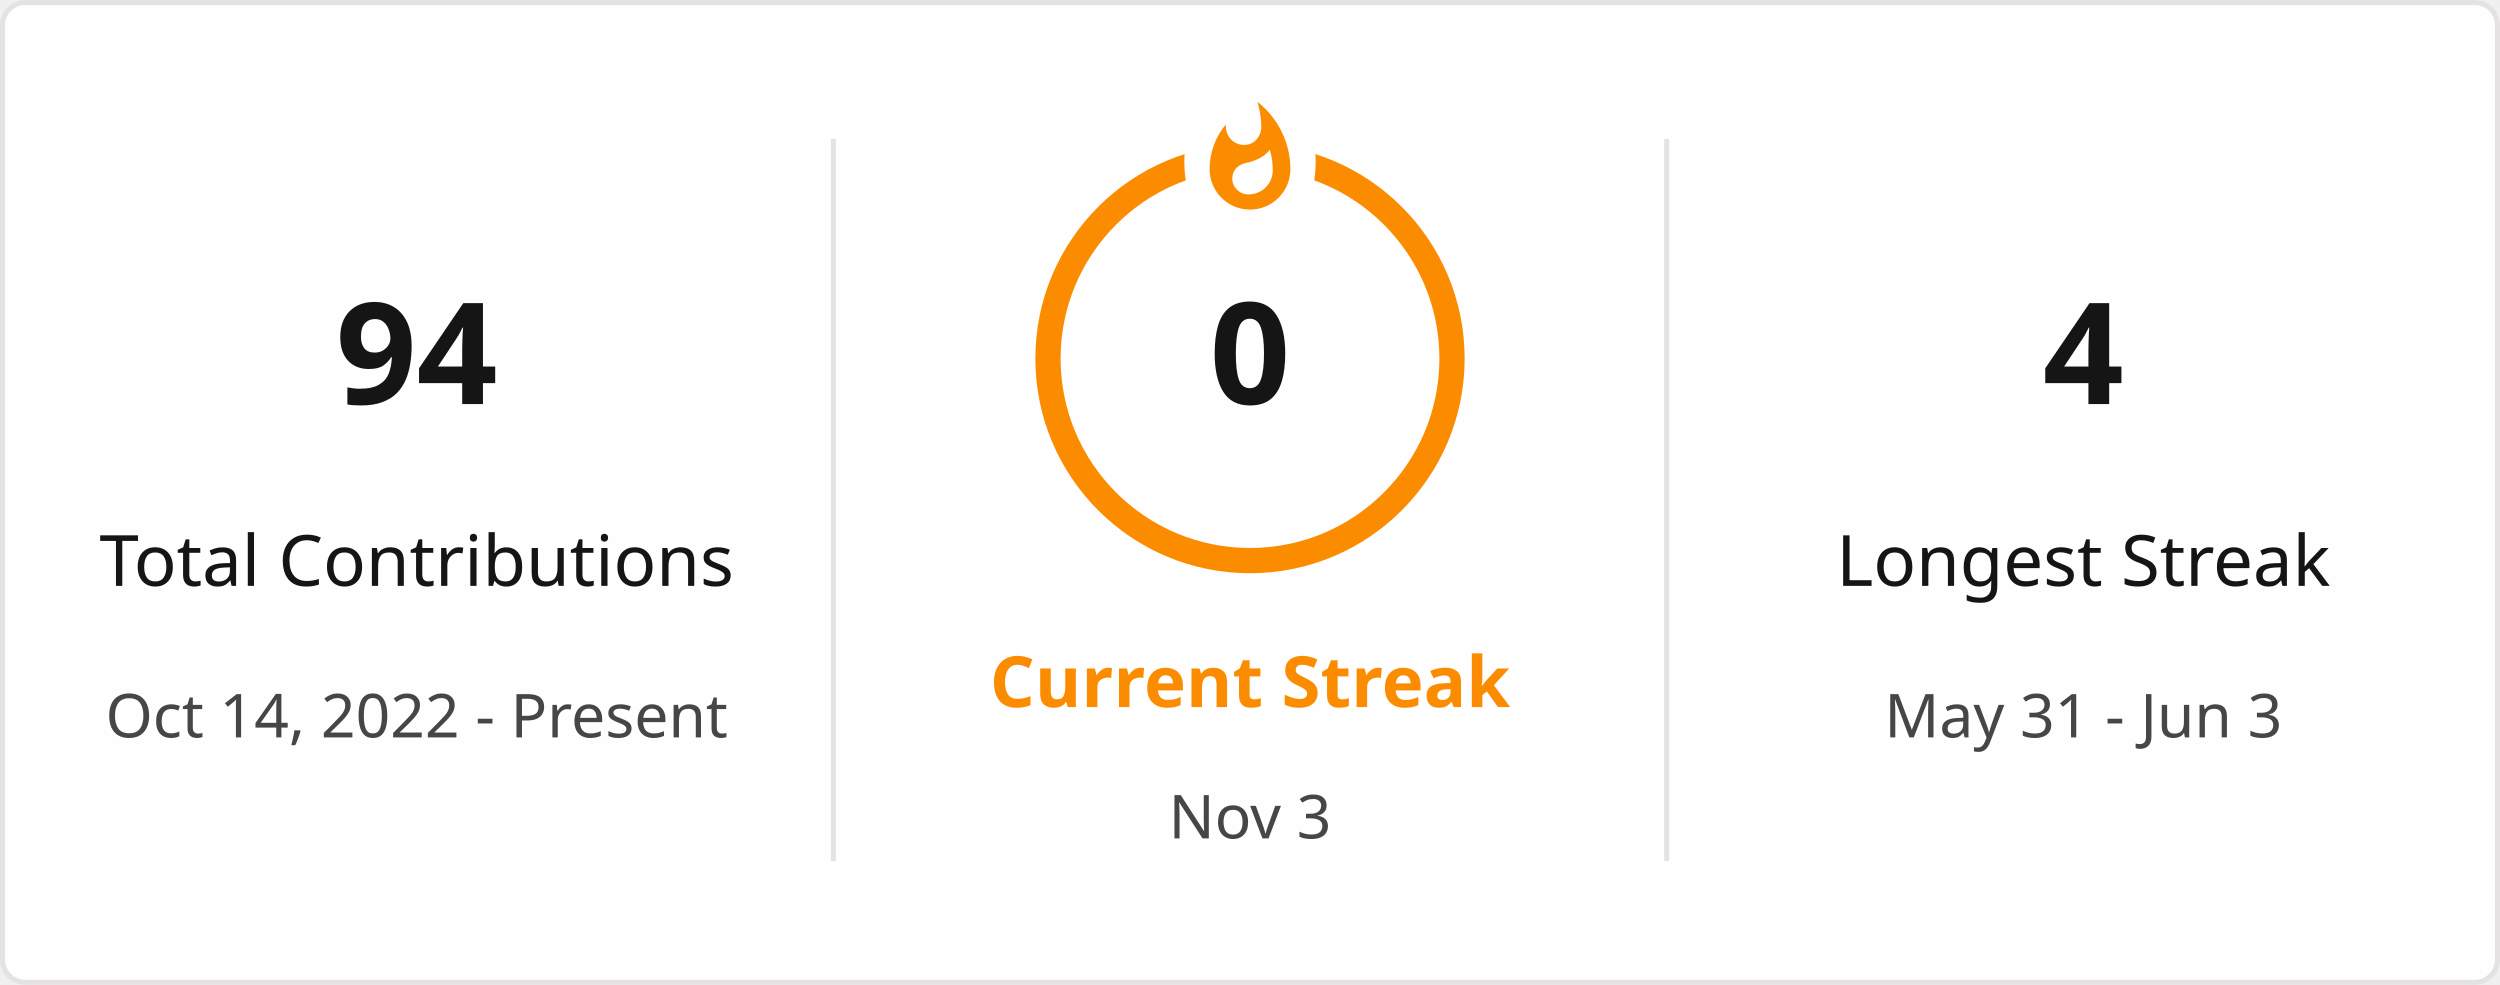
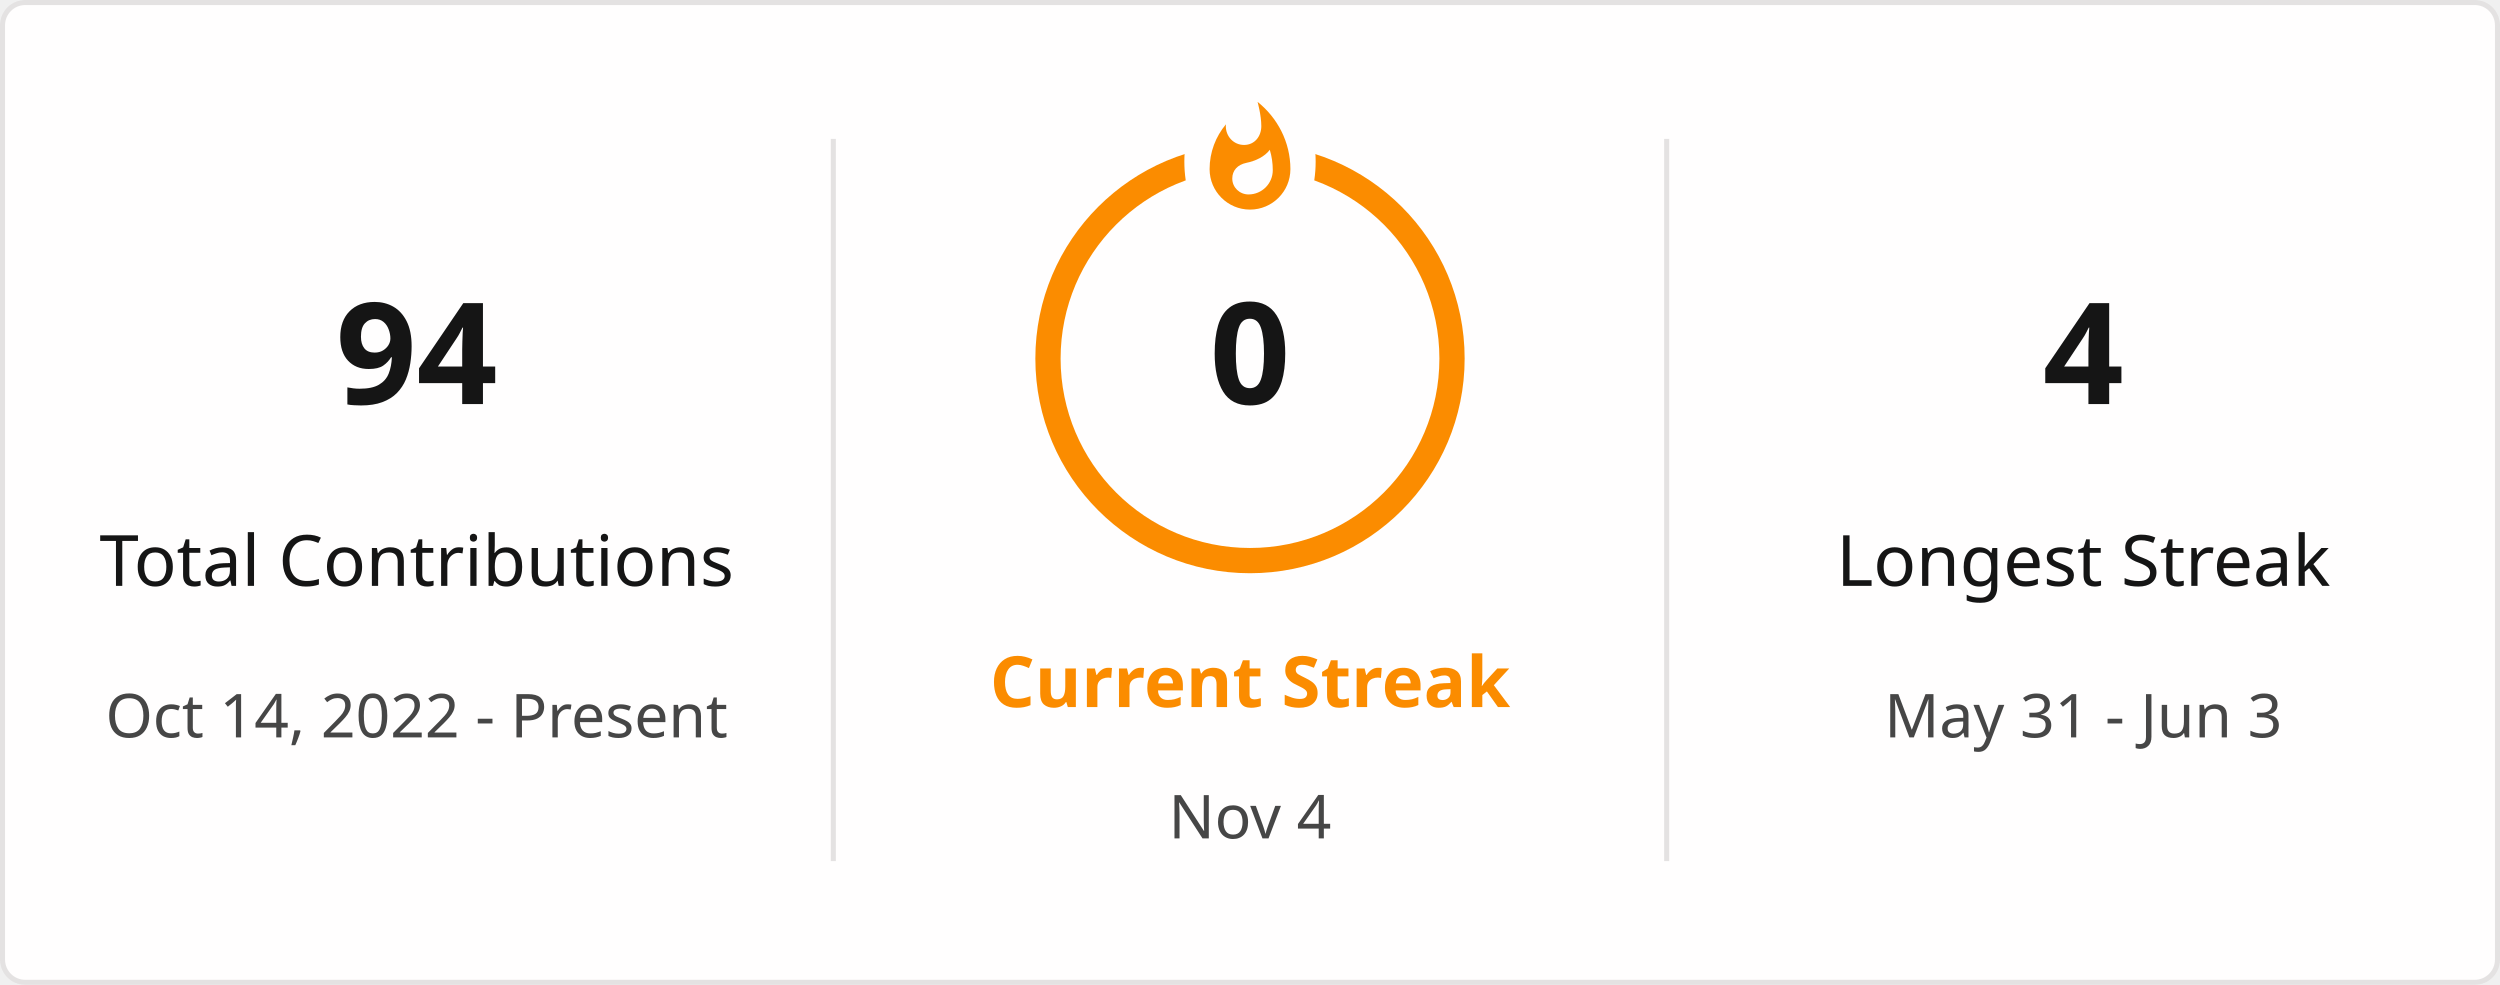
<svg xmlns="http://www.w3.org/2000/svg" style="isolation: isolate" viewBox="0 0 495 195" width="495px" height="195px" direction="ltr">
  <defs>
    <clipPath id="outer_rectangle">
      <rect width="495" height="195" rx="4.5" />
    </clipPath>
    <mask id="mask_out_ring_behind_fire">
      <rect width="495" height="195" fill="white" />
      <ellipse id="mask-ellipse" cx="247.5" cy="32" rx="13" ry="18" fill="black" />
    </mask>
  </defs>
  <g clip-path="url(#outer_rectangle)">
    <g style="isolation: isolate">
      <rect stroke="#E4E2E2" fill="#FFFEFE" rx="4.5" x="0.5" y="0.5" width="494" height="194" />
    </g>
    <g style="isolation: isolate">
      <line x1="165" y1="28" x2="165" y2="170" vector-effect="non-scaling-stroke" stroke-width="1" stroke="#E4E2E2" stroke-linejoin="miter" stroke-linecap="square" stroke-miterlimit="3" />
      <line x1="330" y1="28" x2="330" y2="170" vector-effect="non-scaling-stroke" stroke-width="1" stroke="#E4E2E2" stroke-linejoin="miter" stroke-linecap="square" stroke-miterlimit="3" />
    </g>
    <g style="isolation: isolate">
      <g transform="translate(82.5, 48)">
        <text x="0" y="32" stroke-width="0" text-anchor="middle" fill="#151515" stroke="none" font-family="&quot;Segoe UI&quot;, Ubuntu, sans-serif" font-weight="700" font-size="28px" font-style="normal" style="opacity: 1; opacity: 1;">
                        94
                    </text>
      </g>
      <g transform="translate(82.5, 84)">
        <text x="0" y="32" stroke-width="0" text-anchor="middle" fill="#151515" stroke="none" font-family="&quot;Segoe UI&quot;, Ubuntu, sans-serif" font-weight="400" font-size="14px" font-style="normal" style="opacity: 1; opacity: 1;">
                        Total Contributions
                    </text>
      </g>
      <g transform="translate(82.5, 114)">
        <text x="0" y="32" stroke-width="0" text-anchor="middle" fill="#464646" stroke="none" font-family="&quot;Segoe UI&quot;, Ubuntu, sans-serif" font-weight="400" font-size="12px" font-style="normal" style="opacity: 1; opacity: 1;">
                        Oct 14, 2022 - Present
                    </text>
      </g>
    </g>
    <g style="isolation: isolate">
      <g transform="translate(247.5, 108)">
        <text x="0" y="32" stroke-width="0" text-anchor="middle" fill="#FB8C00" stroke="none" font-family="&quot;Segoe UI&quot;, Ubuntu, sans-serif" font-weight="700" font-size="14px" font-style="normal" style="opacity: 1; opacity: 1;">
                        Current Streak
                    </text>
      </g>
      <g transform="translate(247.5, 145)">
        <text x="0" y="21" stroke-width="0" text-anchor="middle" fill="#464646" stroke="none" font-family="&quot;Segoe UI&quot;, Ubuntu, sans-serif" font-weight="400" font-size="12px" font-style="normal" style="opacity: 1; opacity: 1;">
-                         Nov 3
+                         Nov 4
                    </text>
      </g>
      <g mask="url(#mask_out_ring_behind_fire)">
        <circle cx="247.5" cy="71" r="40" fill="none" stroke="#FB8C00" stroke-width="5" style="opacity: 1; opacity: 1;" />
      </g>
      <g transform="translate(247.5, 19.5)" stroke-opacity="0" style="opacity: 1; opacity: 1;">
        <path d="M -12 -0.5 L 15 -0.5 L 15 23.5 L -12 23.5 L -12 -0.5 Z" fill="none" />
        <path d="M 1.5 0.67 C 1.5 0.67 2.24 3.32 2.24 5.47 C 2.24 7.53 0.89 9.2 -1.17 9.2 C -3.23 9.2 -4.79 7.53 -4.79 5.47 L -4.76 5.11 C -6.78 7.51 -8 10.62 -8 13.99 C -8 18.41 -4.42 22 0 22 C 4.42 22 8 18.41 8 13.99 C 8 8.6 5.41 3.79 1.5 0.67 Z M -0.29 19 C -2.07 19 -3.51 17.6 -3.51 15.86 C -3.51 14.24 -2.46 13.1 -0.7 12.74 C 1.07 12.38 2.9 11.53 3.92 10.16 C 4.31 11.45 4.51 12.81 4.51 14.2 C 4.51 16.85 2.36 19 -0.29 19 Z" fill="#FB8C00" stroke-opacity="0" />
      </g>
      <g transform="translate(247.5, 48)">
        <text x="0" y="32" stroke-width="0" text-anchor="middle" fill="#151515" stroke="none" font-family="&quot;Segoe UI&quot;, Ubuntu, sans-serif" font-weight="700" font-size="28px" font-style="normal" style="font-size: 28px;">
                        0
                    </text>
      </g>
    </g>
    <g style="isolation: isolate">
      <g transform="translate(412.5, 48)">
        <text x="0" y="32" stroke-width="0" text-anchor="middle" fill="#151515" stroke="none" font-family="&quot;Segoe UI&quot;, Ubuntu, sans-serif" font-weight="700" font-size="28px" font-style="normal" style="opacity: 1; opacity: 1;">
                        4
                    </text>
      </g>
      <g transform="translate(412.5, 84)">
        <text x="0" y="32" stroke-width="0" text-anchor="middle" fill="#151515" stroke="none" font-family="&quot;Segoe UI&quot;, Ubuntu, sans-serif" font-weight="400" font-size="14px" font-style="normal" style="opacity: 1; opacity: 1;">
                        Longest Streak
                    </text>
      </g>
      <g transform="translate(412.5, 114)">
        <text x="0" y="32" stroke-width="0" text-anchor="middle" fill="#464646" stroke="none" font-family="&quot;Segoe UI&quot;, Ubuntu, sans-serif" font-weight="400" font-size="12px" font-style="normal" style="opacity: 1; opacity: 1;">
                        May 31 - Jun 3
                    </text>
      </g>
    </g>
  </g>
</svg>
